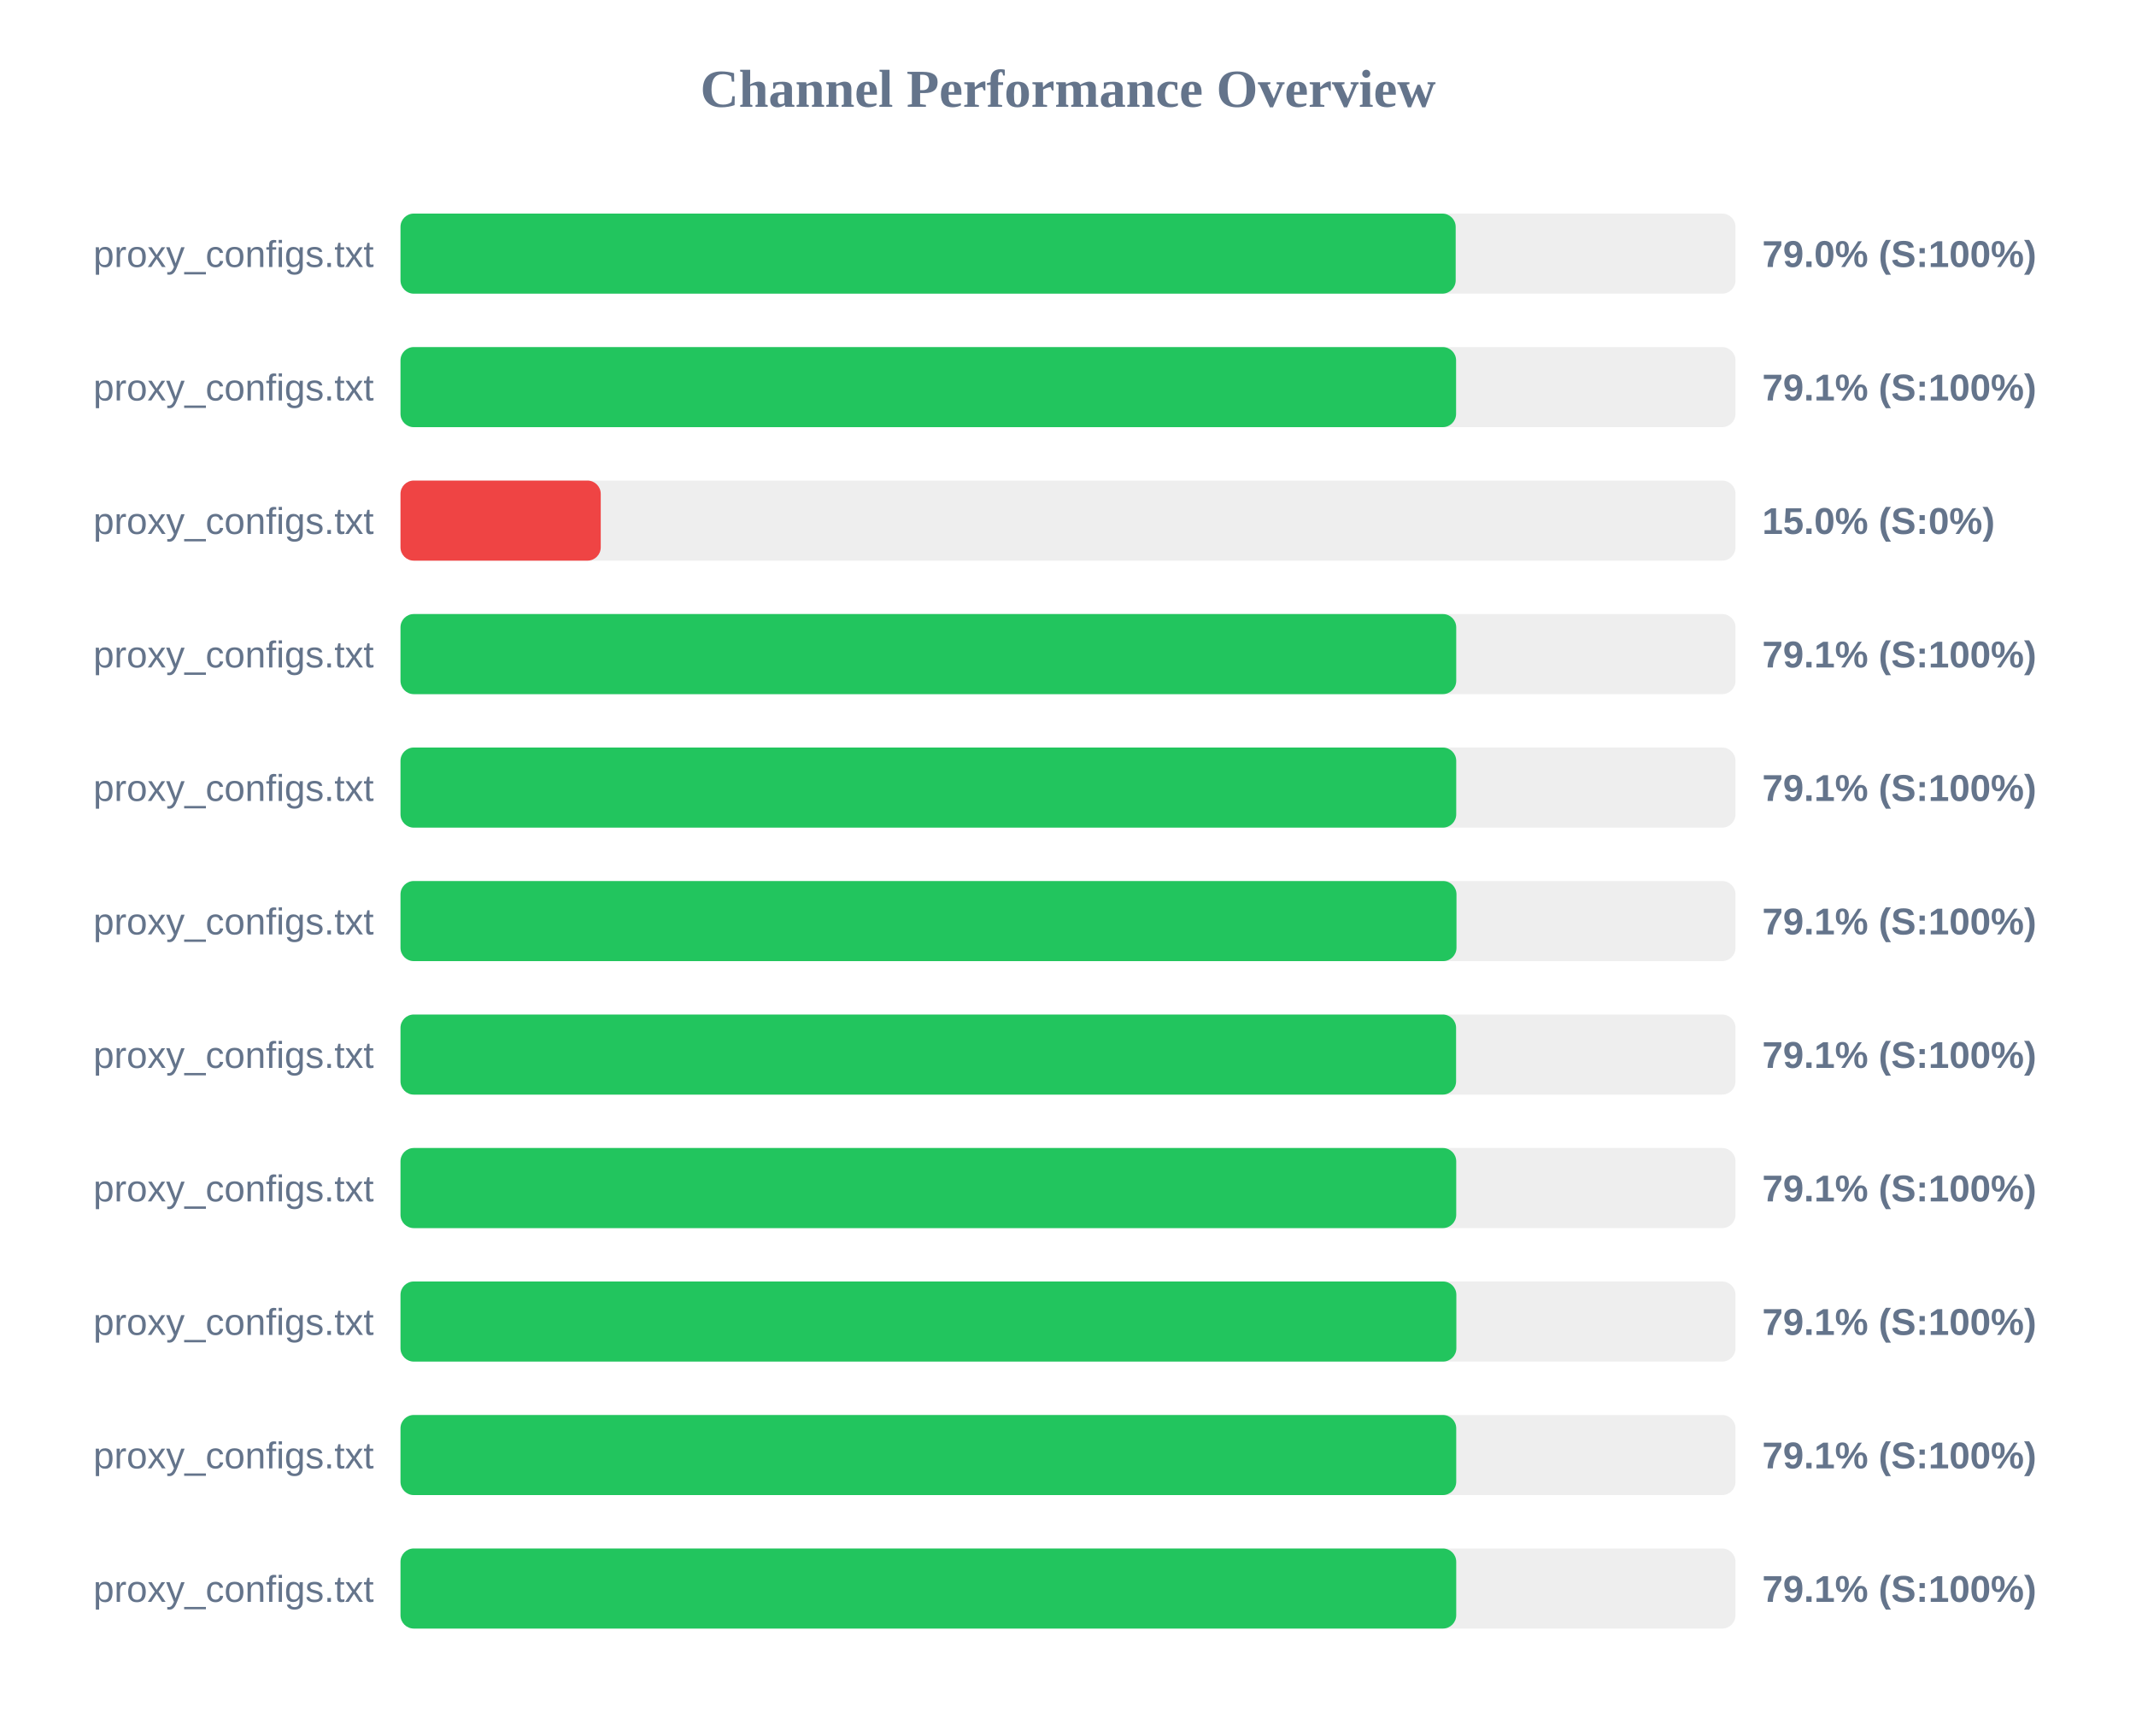
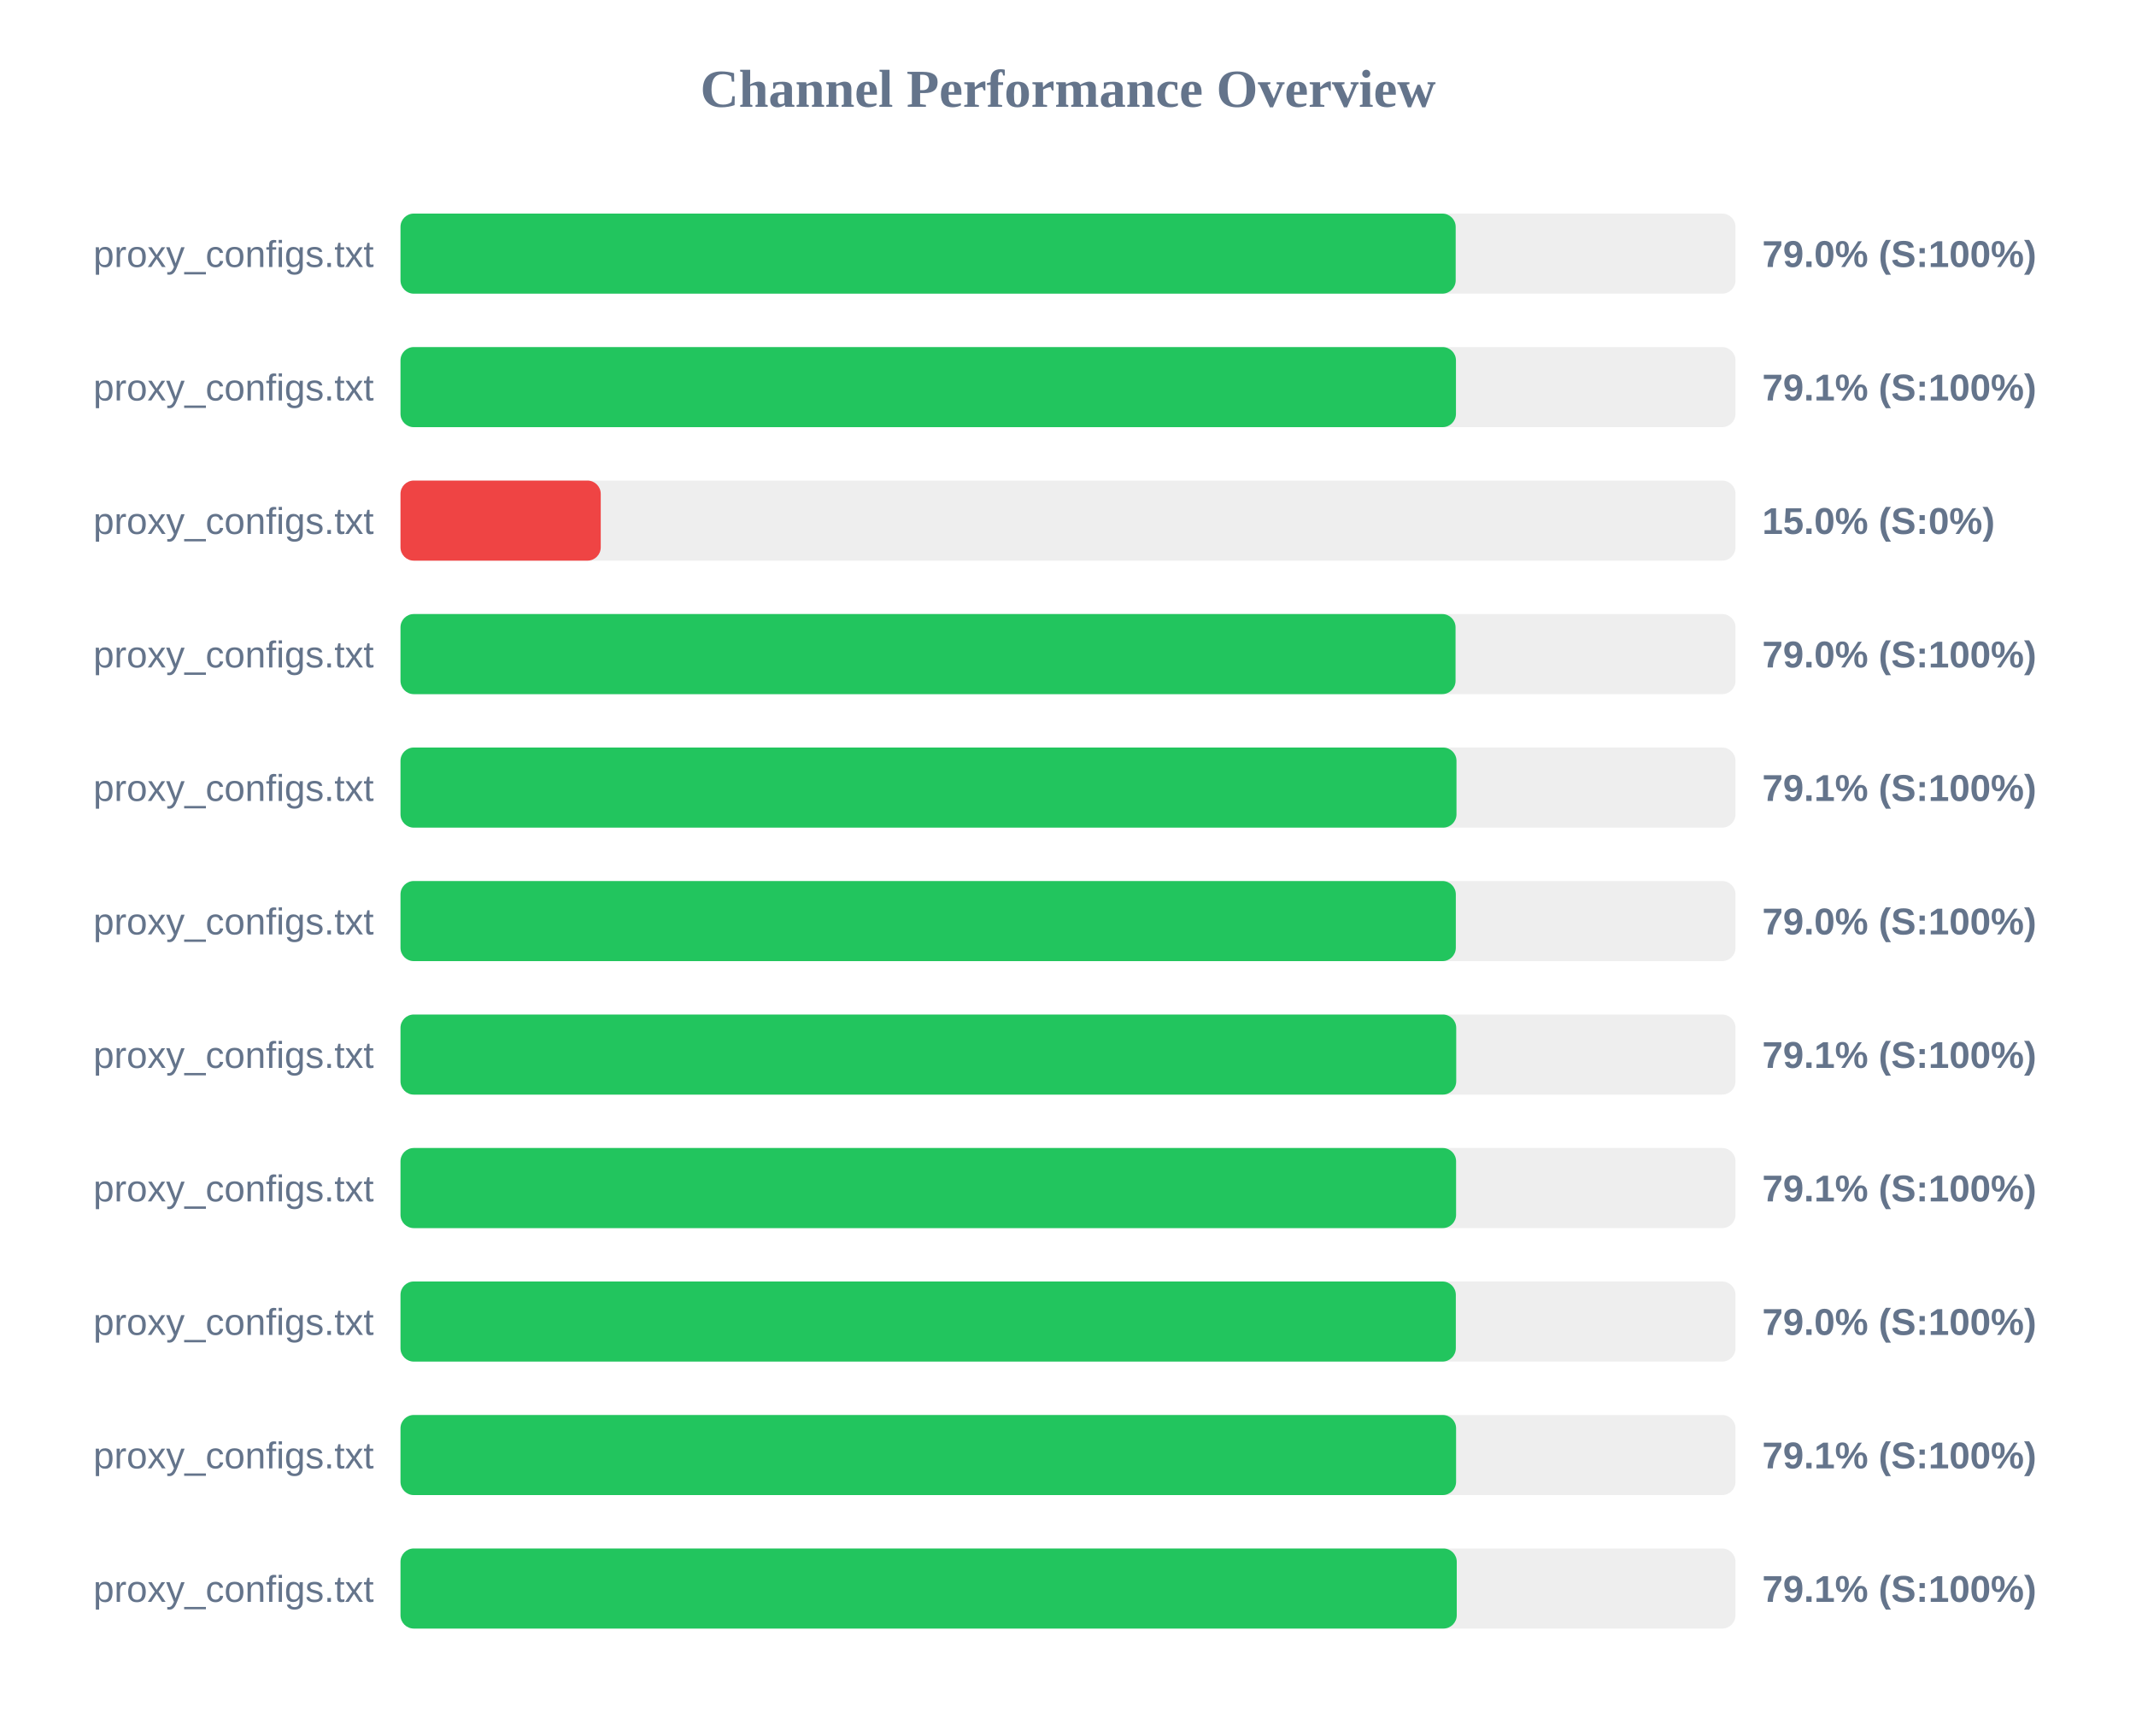
<svg xmlns="http://www.w3.org/2000/svg" width="800" height="650" version="1.1">
  <style>
        .row { font: 14px Arial; fill: #64748b; }
        .score { font: bold 14px Arial; fill: #64748b; }
    </style>
  <text x="400" y="40" text-anchor="middle" font-size="20px" font-weight="bold" fill="#64748b">Channel Performance Overview</text>
  <rect x="150" y="80" width="500" height="30" fill="#eee" rx="5" />
  <rect x="150" y="80" width="395.2" height="30" fill="#22c55e" rx="5" />
  <text x="140" y="100" text-anchor="end" class="row">proxy_configs.txt</text>
  <text x="660" y="100" text-anchor="start" class="score">79.0% (S:100%)</text>
  <rect x="150" y="130" width="500" height="30" fill="#eee" rx="5" />
-   <rect x="150" y="130" width="395.35" height="30" fill="#22c55e" rx="5" />
+   <rect x="150" y="130" width="395.3" height="30" fill="#22c55e" rx="5" />
  <text x="140" y="150" text-anchor="end" class="row">proxy_configs.txt</text>
  <text x="660" y="150" text-anchor="start" class="score">79.1% (S:100%)</text>
  <rect x="150" y="180" width="500" height="30" fill="#eee" rx="5" />
  <rect x="150" y="180" width="75.0" height="30" fill="#ef4444" rx="5" />
  <text x="140" y="200" text-anchor="end" class="row">proxy_configs.txt</text>
  <text x="660" y="200" text-anchor="start" class="score">15.0% (S:0%)</text>
  <rect x="150" y="230" width="500" height="30" fill="#eee" rx="5" />
-   <rect x="150" y="230" width="395.4" height="30" fill="#22c55e" rx="5" />
+   <rect x="150" y="230" width="395.15" height="30" fill="#22c55e" rx="5" />
  <text x="140" y="250" text-anchor="end" class="row">proxy_configs.txt</text>
-   <text x="660" y="250" text-anchor="start" class="score">79.1% (S:100%)</text>
+   <text x="660" y="250" text-anchor="start" class="score">79.0% (S:100%)</text>
  <rect x="150" y="280" width="500" height="30" fill="#eee" rx="5" />
-   <rect x="150" y="280" width="395.4" height="30" fill="#22c55e" rx="5" />
+   <rect x="150" y="280" width="395.5" height="30" fill="#22c55e" rx="5" />
  <text x="140" y="300" text-anchor="end" class="row">proxy_configs.txt</text>
  <text x="660" y="300" text-anchor="start" class="score">79.1% (S:100%)</text>
  <rect x="150" y="330" width="500" height="30" fill="#eee" rx="5" />
-   <rect x="150" y="330" width="395.5" height="30" fill="#22c55e" rx="5" />
+   <rect x="150" y="330" width="395.25" height="30" fill="#22c55e" rx="5" />
  <text x="140" y="350" text-anchor="end" class="row">proxy_configs.txt</text>
-   <text x="660" y="350" text-anchor="start" class="score">79.1% (S:100%)</text>
+   <text x="660" y="350" text-anchor="start" class="score">79.0% (S:100%)</text>
  <rect x="150" y="380" width="500" height="30" fill="#eee" rx="5" />
-   <rect x="150" y="380" width="395.35" height="30" fill="#22c55e" rx="5" />
+   <rect x="150" y="380" width="395.4" height="30" fill="#22c55e" rx="5" />
  <text x="140" y="400" text-anchor="end" class="row">proxy_configs.txt</text>
  <text x="660" y="400" text-anchor="start" class="score">79.1% (S:100%)</text>
  <rect x="150" y="430" width="500" height="30" fill="#eee" rx="5" />
-   <rect x="150" y="430" width="395.4" height="30" fill="#22c55e" rx="5" />
+   <rect x="150" y="430" width="395.35" height="30" fill="#22c55e" rx="5" />
  <text x="140" y="450" text-anchor="end" class="row">proxy_configs.txt</text>
  <text x="660" y="450" text-anchor="start" class="score">79.1% (S:100%)</text>
  <rect x="150" y="480" width="500" height="30" fill="#eee" rx="5" />
-   <rect x="150" y="480" width="395.45" height="30" fill="#22c55e" rx="5" />
+   <rect x="150" y="480" width="395.25" height="30" fill="#22c55e" rx="5" />
  <text x="140" y="500" text-anchor="end" class="row">proxy_configs.txt</text>
-   <text x="660" y="500" text-anchor="start" class="score">79.1% (S:100%)</text>
+   <text x="660" y="500" text-anchor="start" class="score">79.0% (S:100%)</text>
  <rect x="150" y="530" width="500" height="30" fill="#eee" rx="5" />
-   <rect x="150" y="530" width="395.4" height="30" fill="#22c55e" rx="5" />
+   <rect x="150" y="530" width="395.35" height="30" fill="#22c55e" rx="5" />
  <text x="140" y="550" text-anchor="end" class="row">proxy_configs.txt</text>
  <text x="660" y="550" text-anchor="start" class="score">79.1% (S:100%)</text>
  <rect x="150" y="580" width="500" height="30" fill="#eee" rx="5" />
-   <rect x="150" y="580" width="395.4" height="30" fill="#22c55e" rx="5" />
+   <rect x="150" y="580" width="395.6" height="30" fill="#22c55e" rx="5" />
  <text x="140" y="600" text-anchor="end" class="row">proxy_configs.txt</text>
  <text x="660" y="600" text-anchor="start" class="score">79.1% (S:100%)</text>
</svg>
